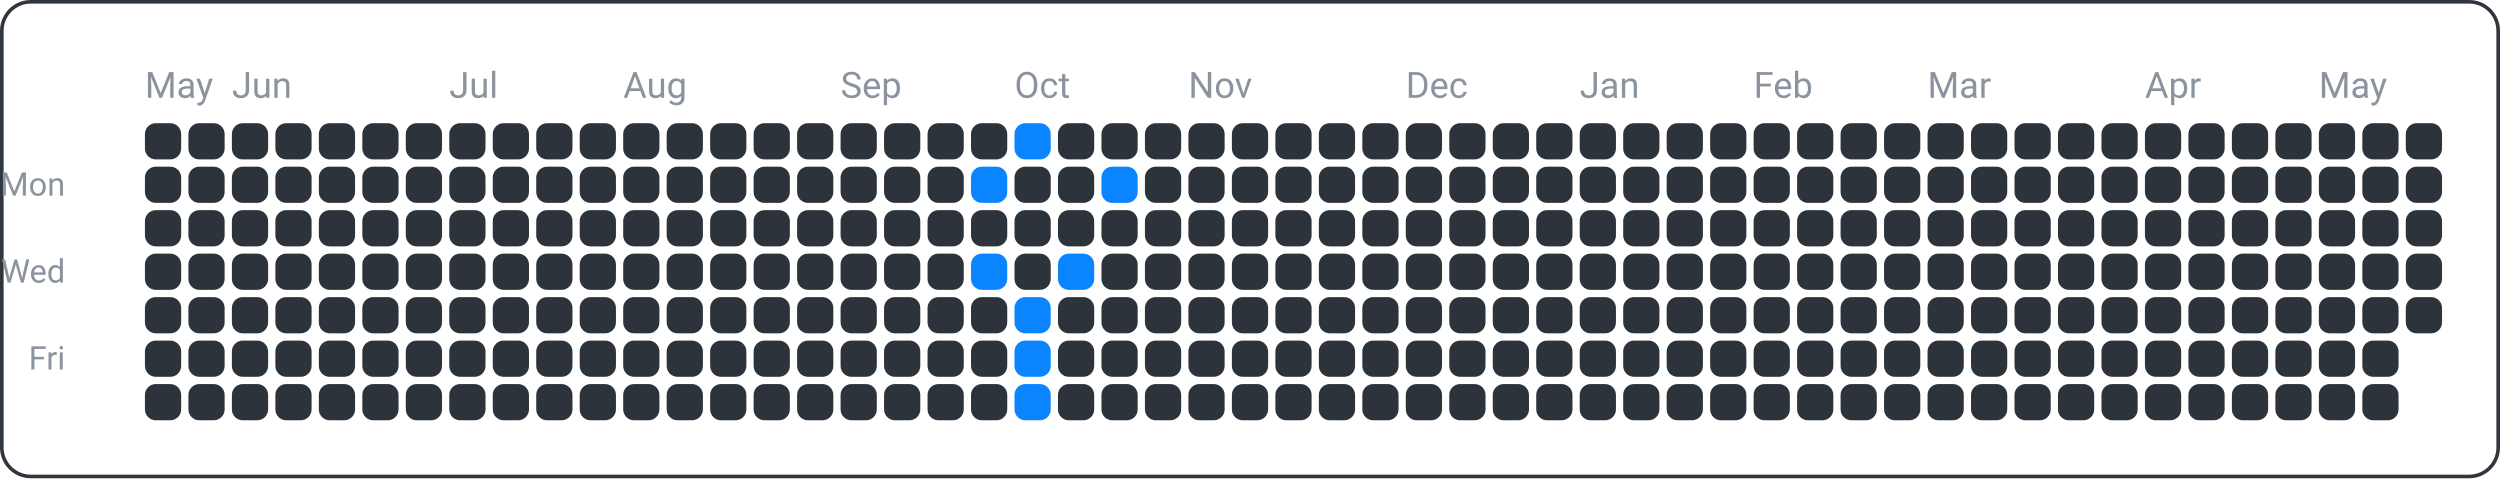
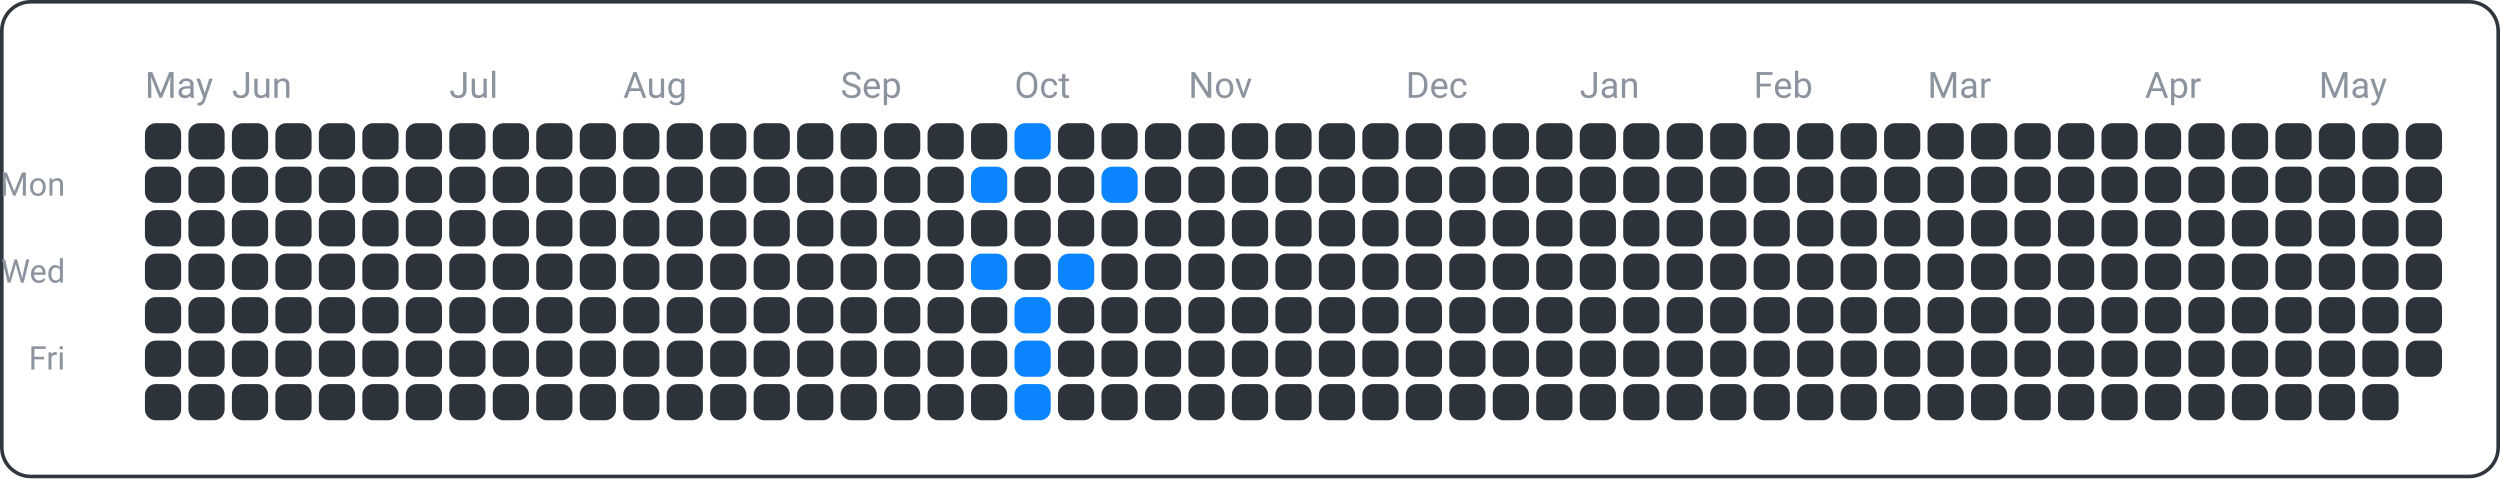
<svg xmlns="http://www.w3.org/2000/svg" width="690" height="132" viewBox="0 0 690 132">
  <rect x="0.5" y="0.5" width="689" height="131" fill="none" rx="8" ry="8" stroke="#30363d" />
  <text x="18" y="54" font-family="ui-sans-serif, -apple-system, Segoe UI, Roboto, Helvetica, Arial" font-size="9" fill="#8b949e" text-anchor="end">Mon</text>
  <text x="18" y="78" font-family="ui-sans-serif, -apple-system, Segoe UI, Roboto, Helvetica, Arial" font-size="9" fill="#8b949e" text-anchor="end">Wed</text>
  <text x="18" y="102" font-family="ui-sans-serif, -apple-system, Segoe UI, Roboto, Helvetica, Arial" font-size="9" fill="#8b949e" text-anchor="end">Fri</text>
  <text x="40" y="27" font-family="ui-sans-serif, -apple-system, Segoe UI, Roboto, Helvetica, Arial" font-size="10" fill="#8b949e" text-anchor="start">May</text>
  <text x="64" y="27" font-family="ui-sans-serif, -apple-system, Segoe UI, Roboto, Helvetica, Arial" font-size="10" fill="#8b949e" text-anchor="start">Jun</text>
  <text x="124" y="27" font-family="ui-sans-serif, -apple-system, Segoe UI, Roboto, Helvetica, Arial" font-size="10" fill="#8b949e" text-anchor="start">Jul</text>
  <text x="172" y="27" font-family="ui-sans-serif, -apple-system, Segoe UI, Roboto, Helvetica, Arial" font-size="10" fill="#8b949e" text-anchor="start">Aug</text>
  <text x="232" y="27" font-family="ui-sans-serif, -apple-system, Segoe UI, Roboto, Helvetica, Arial" font-size="10" fill="#8b949e" text-anchor="start">Sep</text>
  <text x="280" y="27" font-family="ui-sans-serif, -apple-system, Segoe UI, Roboto, Helvetica, Arial" font-size="10" fill="#8b949e" text-anchor="start">Oct</text>
  <text x="328" y="27" font-family="ui-sans-serif, -apple-system, Segoe UI, Roboto, Helvetica, Arial" font-size="10" fill="#8b949e" text-anchor="start">Nov</text>
  <text x="388" y="27" font-family="ui-sans-serif, -apple-system, Segoe UI, Roboto, Helvetica, Arial" font-size="10" fill="#8b949e" text-anchor="start">Dec</text>
  <text x="436" y="27" font-family="ui-sans-serif, -apple-system, Segoe UI, Roboto, Helvetica, Arial" font-size="10" fill="#8b949e" text-anchor="start">Jan</text>
  <text x="484" y="27" font-family="ui-sans-serif, -apple-system, Segoe UI, Roboto, Helvetica, Arial" font-size="10" fill="#8b949e" text-anchor="start">Feb</text>
  <text x="532" y="27" font-family="ui-sans-serif, -apple-system, Segoe UI, Roboto, Helvetica, Arial" font-size="10" fill="#8b949e" text-anchor="start">Mar</text>
  <text x="592" y="27" font-family="ui-sans-serif, -apple-system, Segoe UI, Roboto, Helvetica, Arial" font-size="10" fill="#8b949e" text-anchor="start">Apr</text>
  <text x="640" y="27" font-family="ui-sans-serif, -apple-system, Segoe UI, Roboto, Helvetica, Arial" font-size="10" fill="#8b949e" text-anchor="start">May</text>
  <rect x="40" y="34" width="10" height="10" fill="#2d333b" rx="3" ry="3" />
  <rect x="40" y="46" width="10" height="10" fill="#2d333b" rx="3" ry="3" />
  <rect x="40" y="58" width="10" height="10" fill="#2d333b" rx="3" ry="3" />
  <rect x="40" y="70" width="10" height="10" fill="#2d333b" rx="3" ry="3" />
  <rect x="40" y="82" width="10" height="10" fill="#2d333b" rx="3" ry="3" />
  <rect x="40" y="94" width="10" height="10" fill="#2d333b" rx="3" ry="3" />
  <rect x="40" y="106" width="10" height="10" fill="#2d333b" rx="3" ry="3" />
  <rect x="52" y="34" width="10" height="10" fill="#2d333b" rx="3" ry="3" />
  <rect x="52" y="46" width="10" height="10" fill="#2d333b" rx="3" ry="3" />
  <rect x="52" y="58" width="10" height="10" fill="#2d333b" rx="3" ry="3" />
  <rect x="52" y="70" width="10" height="10" fill="#2d333b" rx="3" ry="3" />
  <rect x="52" y="82" width="10" height="10" fill="#2d333b" rx="3" ry="3" />
  <rect x="52" y="94" width="10" height="10" fill="#2d333b" rx="3" ry="3" />
  <rect x="52" y="106" width="10" height="10" fill="#2d333b" rx="3" ry="3" />
  <rect x="64" y="34" width="10" height="10" fill="#2d333b" rx="3" ry="3" />
  <rect x="64" y="46" width="10" height="10" fill="#2d333b" rx="3" ry="3" />
  <rect x="64" y="58" width="10" height="10" fill="#2d333b" rx="3" ry="3" />
  <rect x="64" y="70" width="10" height="10" fill="#2d333b" rx="3" ry="3" />
  <rect x="64" y="82" width="10" height="10" fill="#2d333b" rx="3" ry="3" />
  <rect x="64" y="94" width="10" height="10" fill="#2d333b" rx="3" ry="3" />
  <rect x="64" y="106" width="10" height="10" fill="#2d333b" rx="3" ry="3" />
  <rect x="76" y="34" width="10" height="10" fill="#2d333b" rx="3" ry="3" />
  <rect x="76" y="46" width="10" height="10" fill="#2d333b" rx="3" ry="3" />
  <rect x="76" y="58" width="10" height="10" fill="#2d333b" rx="3" ry="3" />
  <rect x="76" y="70" width="10" height="10" fill="#2d333b" rx="3" ry="3" />
  <rect x="76" y="82" width="10" height="10" fill="#2d333b" rx="3" ry="3" />
  <rect x="76" y="94" width="10" height="10" fill="#2d333b" rx="3" ry="3" />
  <rect x="76" y="106" width="10" height="10" fill="#2d333b" rx="3" ry="3" />
  <rect x="88" y="34" width="10" height="10" fill="#2d333b" rx="3" ry="3" />
  <rect x="88" y="46" width="10" height="10" fill="#2d333b" rx="3" ry="3" />
  <rect x="88" y="58" width="10" height="10" fill="#2d333b" rx="3" ry="3" />
  <rect x="88" y="70" width="10" height="10" fill="#2d333b" rx="3" ry="3" />
  <rect x="88" y="82" width="10" height="10" fill="#2d333b" rx="3" ry="3" />
  <rect x="88" y="94" width="10" height="10" fill="#2d333b" rx="3" ry="3" />
  <rect x="88" y="106" width="10" height="10" fill="#2d333b" rx="3" ry="3" />
  <rect x="100" y="34" width="10" height="10" fill="#2d333b" rx="3" ry="3" />
  <rect x="100" y="46" width="10" height="10" fill="#2d333b" rx="3" ry="3" />
  <rect x="100" y="58" width="10" height="10" fill="#2d333b" rx="3" ry="3" />
  <rect x="100" y="70" width="10" height="10" fill="#2d333b" rx="3" ry="3" />
  <rect x="100" y="82" width="10" height="10" fill="#2d333b" rx="3" ry="3" />
  <rect x="100" y="94" width="10" height="10" fill="#2d333b" rx="3" ry="3" />
  <rect x="100" y="106" width="10" height="10" fill="#2d333b" rx="3" ry="3" />
  <rect x="112" y="34" width="10" height="10" fill="#2d333b" rx="3" ry="3" />
  <rect x="112" y="46" width="10" height="10" fill="#2d333b" rx="3" ry="3" />
  <rect x="112" y="58" width="10" height="10" fill="#2d333b" rx="3" ry="3" />
  <rect x="112" y="70" width="10" height="10" fill="#2d333b" rx="3" ry="3" />
  <rect x="112" y="82" width="10" height="10" fill="#2d333b" rx="3" ry="3" />
  <rect x="112" y="94" width="10" height="10" fill="#2d333b" rx="3" ry="3" />
  <rect x="112" y="106" width="10" height="10" fill="#2d333b" rx="3" ry="3" />
  <rect x="124" y="34" width="10" height="10" fill="#2d333b" rx="3" ry="3" />
  <rect x="124" y="46" width="10" height="10" fill="#2d333b" rx="3" ry="3" />
  <rect x="124" y="58" width="10" height="10" fill="#2d333b" rx="3" ry="3" />
  <rect x="124" y="70" width="10" height="10" fill="#2d333b" rx="3" ry="3" />
  <rect x="124" y="82" width="10" height="10" fill="#2d333b" rx="3" ry="3" />
  <rect x="124" y="94" width="10" height="10" fill="#2d333b" rx="3" ry="3" />
  <rect x="124" y="106" width="10" height="10" fill="#2d333b" rx="3" ry="3" />
  <rect x="136" y="34" width="10" height="10" fill="#2d333b" rx="3" ry="3" />
  <rect x="136" y="46" width="10" height="10" fill="#2d333b" rx="3" ry="3" />
  <rect x="136" y="58" width="10" height="10" fill="#2d333b" rx="3" ry="3" />
  <rect x="136" y="70" width="10" height="10" fill="#2d333b" rx="3" ry="3" />
  <rect x="136" y="82" width="10" height="10" fill="#2d333b" rx="3" ry="3" />
  <rect x="136" y="94" width="10" height="10" fill="#2d333b" rx="3" ry="3" />
  <rect x="136" y="106" width="10" height="10" fill="#2d333b" rx="3" ry="3" />
  <rect x="148" y="34" width="10" height="10" fill="#2d333b" rx="3" ry="3" />
  <rect x="148" y="46" width="10" height="10" fill="#2d333b" rx="3" ry="3" />
  <rect x="148" y="58" width="10" height="10" fill="#2d333b" rx="3" ry="3" />
  <rect x="148" y="70" width="10" height="10" fill="#2d333b" rx="3" ry="3" />
  <rect x="148" y="82" width="10" height="10" fill="#2d333b" rx="3" ry="3" />
  <rect x="148" y="94" width="10" height="10" fill="#2d333b" rx="3" ry="3" />
  <rect x="148" y="106" width="10" height="10" fill="#2d333b" rx="3" ry="3" />
  <rect x="160" y="34" width="10" height="10" fill="#2d333b" rx="3" ry="3" />
  <rect x="160" y="46" width="10" height="10" fill="#2d333b" rx="3" ry="3" />
  <rect x="160" y="58" width="10" height="10" fill="#2d333b" rx="3" ry="3" />
  <rect x="160" y="70" width="10" height="10" fill="#2d333b" rx="3" ry="3" />
  <rect x="160" y="82" width="10" height="10" fill="#2d333b" rx="3" ry="3" />
  <rect x="160" y="94" width="10" height="10" fill="#2d333b" rx="3" ry="3" />
  <rect x="160" y="106" width="10" height="10" fill="#2d333b" rx="3" ry="3" />
  <rect x="172" y="34" width="10" height="10" fill="#2d333b" rx="3" ry="3" />
  <rect x="172" y="46" width="10" height="10" fill="#2d333b" rx="3" ry="3" />
  <rect x="172" y="58" width="10" height="10" fill="#2d333b" rx="3" ry="3" />
  <rect x="172" y="70" width="10" height="10" fill="#2d333b" rx="3" ry="3" />
  <rect x="172" y="82" width="10" height="10" fill="#2d333b" rx="3" ry="3" />
  <rect x="172" y="94" width="10" height="10" fill="#2d333b" rx="3" ry="3" />
  <rect x="172" y="106" width="10" height="10" fill="#2d333b" rx="3" ry="3" />
  <rect x="184" y="34" width="10" height="10" fill="#2d333b" rx="3" ry="3" />
  <rect x="184" y="46" width="10" height="10" fill="#2d333b" rx="3" ry="3" />
  <rect x="184" y="58" width="10" height="10" fill="#2d333b" rx="3" ry="3" />
  <rect x="184" y="70" width="10" height="10" fill="#2d333b" rx="3" ry="3" />
  <rect x="184" y="82" width="10" height="10" fill="#2d333b" rx="3" ry="3" />
  <rect x="184" y="94" width="10" height="10" fill="#2d333b" rx="3" ry="3" />
  <rect x="184" y="106" width="10" height="10" fill="#2d333b" rx="3" ry="3" />
  <rect x="196" y="34" width="10" height="10" fill="#2d333b" rx="3" ry="3" />
  <rect x="196" y="46" width="10" height="10" fill="#2d333b" rx="3" ry="3" />
  <rect x="196" y="58" width="10" height="10" fill="#2d333b" rx="3" ry="3" />
  <rect x="196" y="70" width="10" height="10" fill="#2d333b" rx="3" ry="3" />
  <rect x="196" y="82" width="10" height="10" fill="#2d333b" rx="3" ry="3" />
  <rect x="196" y="94" width="10" height="10" fill="#2d333b" rx="3" ry="3" />
  <rect x="196" y="106" width="10" height="10" fill="#2d333b" rx="3" ry="3" />
  <rect x="208" y="34" width="10" height="10" fill="#2d333b" rx="3" ry="3" />
  <rect x="208" y="46" width="10" height="10" fill="#2d333b" rx="3" ry="3" />
  <rect x="208" y="58" width="10" height="10" fill="#2d333b" rx="3" ry="3" />
  <rect x="208" y="70" width="10" height="10" fill="#2d333b" rx="3" ry="3" />
  <rect x="208" y="82" width="10" height="10" fill="#2d333b" rx="3" ry="3" />
  <rect x="208" y="94" width="10" height="10" fill="#2d333b" rx="3" ry="3" />
  <rect x="208" y="106" width="10" height="10" fill="#2d333b" rx="3" ry="3" />
  <rect x="220" y="34" width="10" height="10" fill="#2d333b" rx="3" ry="3" />
  <rect x="220" y="46" width="10" height="10" fill="#2d333b" rx="3" ry="3" />
  <rect x="220" y="58" width="10" height="10" fill="#2d333b" rx="3" ry="3" />
  <rect x="220" y="70" width="10" height="10" fill="#2d333b" rx="3" ry="3" />
  <rect x="220" y="82" width="10" height="10" fill="#2d333b" rx="3" ry="3" />
  <rect x="220" y="94" width="10" height="10" fill="#2d333b" rx="3" ry="3" />
  <rect x="220" y="106" width="10" height="10" fill="#2d333b" rx="3" ry="3" />
  <rect x="232" y="34" width="10" height="10" fill="#2d333b" rx="3" ry="3" />
  <rect x="232" y="46" width="10" height="10" fill="#2d333b" rx="3" ry="3" />
  <rect x="232" y="58" width="10" height="10" fill="#2d333b" rx="3" ry="3" />
  <rect x="232" y="70" width="10" height="10" fill="#2d333b" rx="3" ry="3" />
  <rect x="232" y="82" width="10" height="10" fill="#2d333b" rx="3" ry="3" />
  <rect x="232" y="94" width="10" height="10" fill="#2d333b" rx="3" ry="3" />
  <rect x="232" y="106" width="10" height="10" fill="#2d333b" rx="3" ry="3" />
  <rect x="244" y="34" width="10" height="10" fill="#2d333b" rx="3" ry="3" />
  <rect x="244" y="46" width="10" height="10" fill="#2d333b" rx="3" ry="3" />
  <rect x="244" y="58" width="10" height="10" fill="#2d333b" rx="3" ry="3" />
  <rect x="244" y="70" width="10" height="10" fill="#2d333b" rx="3" ry="3" />
  <rect x="244" y="82" width="10" height="10" fill="#2d333b" rx="3" ry="3" />
  <rect x="244" y="94" width="10" height="10" fill="#2d333b" rx="3" ry="3" />
  <rect x="244" y="106" width="10" height="10" fill="#2d333b" rx="3" ry="3" />
  <rect x="256" y="34" width="10" height="10" fill="#2d333b" rx="3" ry="3" />
  <rect x="256" y="46" width="10" height="10" fill="#2d333b" rx="3" ry="3" />
  <rect x="256" y="58" width="10" height="10" fill="#2d333b" rx="3" ry="3" />
  <rect x="256" y="70" width="10" height="10" fill="#2d333b" rx="3" ry="3" />
  <rect x="256" y="82" width="10" height="10" fill="#2d333b" rx="3" ry="3" />
  <rect x="256" y="94" width="10" height="10" fill="#2d333b" rx="3" ry="3" />
  <rect x="256" y="106" width="10" height="10" fill="#2d333b" rx="3" ry="3" />
  <rect x="268" y="34" width="10" height="10" fill="#2d333b" rx="3" ry="3" />
  <rect x="268" y="46" width="10" height="10" fill="#0a84ff" rx="3" ry="3" />
  <rect x="268" y="58" width="10" height="10" fill="#2d333b" rx="3" ry="3" />
  <rect x="268" y="70" width="10" height="10" fill="#0a84ff" rx="3" ry="3" />
  <rect x="268" y="82" width="10" height="10" fill="#2d333b" rx="3" ry="3" />
  <rect x="268" y="94" width="10" height="10" fill="#2d333b" rx="3" ry="3" />
  <rect x="268" y="106" width="10" height="10" fill="#2d333b" rx="3" ry="3" />
  <rect x="280" y="34" width="10" height="10" fill="#0a84ff" rx="3" ry="3" />
  <rect x="280" y="46" width="10" height="10" fill="#2d333b" rx="3" ry="3" />
  <rect x="280" y="58" width="10" height="10" fill="#2d333b" rx="3" ry="3" />
  <rect x="280" y="70" width="10" height="10" fill="#2d333b" rx="3" ry="3" />
  <rect x="280" y="82" width="10" height="10" fill="#0a84ff" rx="3" ry="3" />
  <rect x="280" y="94" width="10" height="10" fill="#0a84ff" rx="3" ry="3" />
  <rect x="280" y="106" width="10" height="10" fill="#0a84ff" rx="3" ry="3" />
  <rect x="292" y="34" width="10" height="10" fill="#2d333b" rx="3" ry="3" />
  <rect x="292" y="46" width="10" height="10" fill="#2d333b" rx="3" ry="3" />
  <rect x="292" y="58" width="10" height="10" fill="#2d333b" rx="3" ry="3" />
  <rect x="292" y="70" width="10" height="10" fill="#0a84ff" rx="3" ry="3" />
  <rect x="292" y="82" width="10" height="10" fill="#2d333b" rx="3" ry="3" />
  <rect x="292" y="94" width="10" height="10" fill="#2d333b" rx="3" ry="3" />
  <rect x="292" y="106" width="10" height="10" fill="#2d333b" rx="3" ry="3" />
  <rect x="304" y="34" width="10" height="10" fill="#2d333b" rx="3" ry="3" />
  <rect x="304" y="46" width="10" height="10" fill="#0a84ff" rx="3" ry="3" />
  <rect x="304" y="58" width="10" height="10" fill="#2d333b" rx="3" ry="3" />
  <rect x="304" y="70" width="10" height="10" fill="#2d333b" rx="3" ry="3" />
  <rect x="304" y="82" width="10" height="10" fill="#2d333b" rx="3" ry="3" />
  <rect x="304" y="94" width="10" height="10" fill="#2d333b" rx="3" ry="3" />
  <rect x="304" y="106" width="10" height="10" fill="#2d333b" rx="3" ry="3" />
  <rect x="316" y="34" width="10" height="10" fill="#2d333b" rx="3" ry="3" />
  <rect x="316" y="46" width="10" height="10" fill="#2d333b" rx="3" ry="3" />
  <rect x="316" y="58" width="10" height="10" fill="#2d333b" rx="3" ry="3" />
  <rect x="316" y="70" width="10" height="10" fill="#2d333b" rx="3" ry="3" />
  <rect x="316" y="82" width="10" height="10" fill="#2d333b" rx="3" ry="3" />
  <rect x="316" y="94" width="10" height="10" fill="#2d333b" rx="3" ry="3" />
  <rect x="316" y="106" width="10" height="10" fill="#2d333b" rx="3" ry="3" />
  <rect x="328" y="34" width="10" height="10" fill="#2d333b" rx="3" ry="3" />
  <rect x="328" y="46" width="10" height="10" fill="#2d333b" rx="3" ry="3" />
  <rect x="328" y="58" width="10" height="10" fill="#2d333b" rx="3" ry="3" />
  <rect x="328" y="70" width="10" height="10" fill="#2d333b" rx="3" ry="3" />
  <rect x="328" y="82" width="10" height="10" fill="#2d333b" rx="3" ry="3" />
  <rect x="328" y="94" width="10" height="10" fill="#2d333b" rx="3" ry="3" />
  <rect x="328" y="106" width="10" height="10" fill="#2d333b" rx="3" ry="3" />
  <rect x="340" y="34" width="10" height="10" fill="#2d333b" rx="3" ry="3" />
  <rect x="340" y="46" width="10" height="10" fill="#2d333b" rx="3" ry="3" />
  <rect x="340" y="58" width="10" height="10" fill="#2d333b" rx="3" ry="3" />
  <rect x="340" y="70" width="10" height="10" fill="#2d333b" rx="3" ry="3" />
  <rect x="340" y="82" width="10" height="10" fill="#2d333b" rx="3" ry="3" />
  <rect x="340" y="94" width="10" height="10" fill="#2d333b" rx="3" ry="3" />
  <rect x="340" y="106" width="10" height="10" fill="#2d333b" rx="3" ry="3" />
  <rect x="352" y="34" width="10" height="10" fill="#2d333b" rx="3" ry="3" />
  <rect x="352" y="46" width="10" height="10" fill="#2d333b" rx="3" ry="3" />
  <rect x="352" y="58" width="10" height="10" fill="#2d333b" rx="3" ry="3" />
  <rect x="352" y="70" width="10" height="10" fill="#2d333b" rx="3" ry="3" />
  <rect x="352" y="82" width="10" height="10" fill="#2d333b" rx="3" ry="3" />
  <rect x="352" y="94" width="10" height="10" fill="#2d333b" rx="3" ry="3" />
  <rect x="352" y="106" width="10" height="10" fill="#2d333b" rx="3" ry="3" />
  <rect x="364" y="34" width="10" height="10" fill="#2d333b" rx="3" ry="3" />
  <rect x="364" y="46" width="10" height="10" fill="#2d333b" rx="3" ry="3" />
  <rect x="364" y="58" width="10" height="10" fill="#2d333b" rx="3" ry="3" />
  <rect x="364" y="70" width="10" height="10" fill="#2d333b" rx="3" ry="3" />
  <rect x="364" y="82" width="10" height="10" fill="#2d333b" rx="3" ry="3" />
  <rect x="364" y="94" width="10" height="10" fill="#2d333b" rx="3" ry="3" />
  <rect x="364" y="106" width="10" height="10" fill="#2d333b" rx="3" ry="3" />
  <rect x="376" y="34" width="10" height="10" fill="#2d333b" rx="3" ry="3" />
  <rect x="376" y="46" width="10" height="10" fill="#2d333b" rx="3" ry="3" />
  <rect x="376" y="58" width="10" height="10" fill="#2d333b" rx="3" ry="3" />
  <rect x="376" y="70" width="10" height="10" fill="#2d333b" rx="3" ry="3" />
  <rect x="376" y="82" width="10" height="10" fill="#2d333b" rx="3" ry="3" />
  <rect x="376" y="94" width="10" height="10" fill="#2d333b" rx="3" ry="3" />
  <rect x="376" y="106" width="10" height="10" fill="#2d333b" rx="3" ry="3" />
  <rect x="388" y="34" width="10" height="10" fill="#2d333b" rx="3" ry="3" />
  <rect x="388" y="46" width="10" height="10" fill="#2d333b" rx="3" ry="3" />
  <rect x="388" y="58" width="10" height="10" fill="#2d333b" rx="3" ry="3" />
  <rect x="388" y="70" width="10" height="10" fill="#2d333b" rx="3" ry="3" />
  <rect x="388" y="82" width="10" height="10" fill="#2d333b" rx="3" ry="3" />
  <rect x="388" y="94" width="10" height="10" fill="#2d333b" rx="3" ry="3" />
  <rect x="388" y="106" width="10" height="10" fill="#2d333b" rx="3" ry="3" />
  <rect x="400" y="34" width="10" height="10" fill="#2d333b" rx="3" ry="3" />
  <rect x="400" y="46" width="10" height="10" fill="#2d333b" rx="3" ry="3" />
  <rect x="400" y="58" width="10" height="10" fill="#2d333b" rx="3" ry="3" />
  <rect x="400" y="70" width="10" height="10" fill="#2d333b" rx="3" ry="3" />
  <rect x="400" y="82" width="10" height="10" fill="#2d333b" rx="3" ry="3" />
  <rect x="400" y="94" width="10" height="10" fill="#2d333b" rx="3" ry="3" />
  <rect x="400" y="106" width="10" height="10" fill="#2d333b" rx="3" ry="3" />
  <rect x="412" y="34" width="10" height="10" fill="#2d333b" rx="3" ry="3" />
  <rect x="412" y="46" width="10" height="10" fill="#2d333b" rx="3" ry="3" />
  <rect x="412" y="58" width="10" height="10" fill="#2d333b" rx="3" ry="3" />
  <rect x="412" y="70" width="10" height="10" fill="#2d333b" rx="3" ry="3" />
  <rect x="412" y="82" width="10" height="10" fill="#2d333b" rx="3" ry="3" />
  <rect x="412" y="94" width="10" height="10" fill="#2d333b" rx="3" ry="3" />
  <rect x="412" y="106" width="10" height="10" fill="#2d333b" rx="3" ry="3" />
  <rect x="424" y="34" width="10" height="10" fill="#2d333b" rx="3" ry="3" />
  <rect x="424" y="46" width="10" height="10" fill="#2d333b" rx="3" ry="3" />
  <rect x="424" y="58" width="10" height="10" fill="#2d333b" rx="3" ry="3" />
  <rect x="424" y="70" width="10" height="10" fill="#2d333b" rx="3" ry="3" />
  <rect x="424" y="82" width="10" height="10" fill="#2d333b" rx="3" ry="3" />
  <rect x="424" y="94" width="10" height="10" fill="#2d333b" rx="3" ry="3" />
  <rect x="424" y="106" width="10" height="10" fill="#2d333b" rx="3" ry="3" />
  <rect x="436" y="34" width="10" height="10" fill="#2d333b" rx="3" ry="3" />
  <rect x="436" y="46" width="10" height="10" fill="#2d333b" rx="3" ry="3" />
  <rect x="436" y="58" width="10" height="10" fill="#2d333b" rx="3" ry="3" />
  <rect x="436" y="70" width="10" height="10" fill="#2d333b" rx="3" ry="3" />
  <rect x="436" y="82" width="10" height="10" fill="#2d333b" rx="3" ry="3" />
  <rect x="436" y="94" width="10" height="10" fill="#2d333b" rx="3" ry="3" />
  <rect x="436" y="106" width="10" height="10" fill="#2d333b" rx="3" ry="3" />
  <rect x="448" y="34" width="10" height="10" fill="#2d333b" rx="3" ry="3" />
  <rect x="448" y="46" width="10" height="10" fill="#2d333b" rx="3" ry="3" />
  <rect x="448" y="58" width="10" height="10" fill="#2d333b" rx="3" ry="3" />
  <rect x="448" y="70" width="10" height="10" fill="#2d333b" rx="3" ry="3" />
  <rect x="448" y="82" width="10" height="10" fill="#2d333b" rx="3" ry="3" />
  <rect x="448" y="94" width="10" height="10" fill="#2d333b" rx="3" ry="3" />
  <rect x="448" y="106" width="10" height="10" fill="#2d333b" rx="3" ry="3" />
  <rect x="460" y="34" width="10" height="10" fill="#2d333b" rx="3" ry="3" />
  <rect x="460" y="46" width="10" height="10" fill="#2d333b" rx="3" ry="3" />
  <rect x="460" y="58" width="10" height="10" fill="#2d333b" rx="3" ry="3" />
  <rect x="460" y="70" width="10" height="10" fill="#2d333b" rx="3" ry="3" />
  <rect x="460" y="82" width="10" height="10" fill="#2d333b" rx="3" ry="3" />
  <rect x="460" y="94" width="10" height="10" fill="#2d333b" rx="3" ry="3" />
  <rect x="460" y="106" width="10" height="10" fill="#2d333b" rx="3" ry="3" />
  <rect x="472" y="34" width="10" height="10" fill="#2d333b" rx="3" ry="3" />
  <rect x="472" y="46" width="10" height="10" fill="#2d333b" rx="3" ry="3" />
  <rect x="472" y="58" width="10" height="10" fill="#2d333b" rx="3" ry="3" />
  <rect x="472" y="70" width="10" height="10" fill="#2d333b" rx="3" ry="3" />
  <rect x="472" y="82" width="10" height="10" fill="#2d333b" rx="3" ry="3" />
  <rect x="472" y="94" width="10" height="10" fill="#2d333b" rx="3" ry="3" />
  <rect x="472" y="106" width="10" height="10" fill="#2d333b" rx="3" ry="3" />
  <rect x="484" y="34" width="10" height="10" fill="#2d333b" rx="3" ry="3" />
  <rect x="484" y="46" width="10" height="10" fill="#2d333b" rx="3" ry="3" />
  <rect x="484" y="58" width="10" height="10" fill="#2d333b" rx="3" ry="3" />
  <rect x="484" y="70" width="10" height="10" fill="#2d333b" rx="3" ry="3" />
  <rect x="484" y="82" width="10" height="10" fill="#2d333b" rx="3" ry="3" />
  <rect x="484" y="94" width="10" height="10" fill="#2d333b" rx="3" ry="3" />
  <rect x="484" y="106" width="10" height="10" fill="#2d333b" rx="3" ry="3" />
  <rect x="496" y="34" width="10" height="10" fill="#2d333b" rx="3" ry="3" />
  <rect x="496" y="46" width="10" height="10" fill="#2d333b" rx="3" ry="3" />
  <rect x="496" y="58" width="10" height="10" fill="#2d333b" rx="3" ry="3" />
  <rect x="496" y="70" width="10" height="10" fill="#2d333b" rx="3" ry="3" />
  <rect x="496" y="82" width="10" height="10" fill="#2d333b" rx="3" ry="3" />
  <rect x="496" y="94" width="10" height="10" fill="#2d333b" rx="3" ry="3" />
  <rect x="496" y="106" width="10" height="10" fill="#2d333b" rx="3" ry="3" />
  <rect x="508" y="34" width="10" height="10" fill="#2d333b" rx="3" ry="3" />
  <rect x="508" y="46" width="10" height="10" fill="#2d333b" rx="3" ry="3" />
  <rect x="508" y="58" width="10" height="10" fill="#2d333b" rx="3" ry="3" />
  <rect x="508" y="70" width="10" height="10" fill="#2d333b" rx="3" ry="3" />
  <rect x="508" y="82" width="10" height="10" fill="#2d333b" rx="3" ry="3" />
  <rect x="508" y="94" width="10" height="10" fill="#2d333b" rx="3" ry="3" />
  <rect x="508" y="106" width="10" height="10" fill="#2d333b" rx="3" ry="3" />
  <rect x="520" y="34" width="10" height="10" fill="#2d333b" rx="3" ry="3" />
  <rect x="520" y="46" width="10" height="10" fill="#2d333b" rx="3" ry="3" />
  <rect x="520" y="58" width="10" height="10" fill="#2d333b" rx="3" ry="3" />
  <rect x="520" y="70" width="10" height="10" fill="#2d333b" rx="3" ry="3" />
  <rect x="520" y="82" width="10" height="10" fill="#2d333b" rx="3" ry="3" />
  <rect x="520" y="94" width="10" height="10" fill="#2d333b" rx="3" ry="3" />
  <rect x="520" y="106" width="10" height="10" fill="#2d333b" rx="3" ry="3" />
  <rect x="532" y="34" width="10" height="10" fill="#2d333b" rx="3" ry="3" />
  <rect x="532" y="46" width="10" height="10" fill="#2d333b" rx="3" ry="3" />
  <rect x="532" y="58" width="10" height="10" fill="#2d333b" rx="3" ry="3" />
  <rect x="532" y="70" width="10" height="10" fill="#2d333b" rx="3" ry="3" />
  <rect x="532" y="82" width="10" height="10" fill="#2d333b" rx="3" ry="3" />
  <rect x="532" y="94" width="10" height="10" fill="#2d333b" rx="3" ry="3" />
  <rect x="532" y="106" width="10" height="10" fill="#2d333b" rx="3" ry="3" />
  <rect x="544" y="34" width="10" height="10" fill="#2d333b" rx="3" ry="3" />
  <rect x="544" y="46" width="10" height="10" fill="#2d333b" rx="3" ry="3" />
  <rect x="544" y="58" width="10" height="10" fill="#2d333b" rx="3" ry="3" />
  <rect x="544" y="70" width="10" height="10" fill="#2d333b" rx="3" ry="3" />
  <rect x="544" y="82" width="10" height="10" fill="#2d333b" rx="3" ry="3" />
  <rect x="544" y="94" width="10" height="10" fill="#2d333b" rx="3" ry="3" />
  <rect x="544" y="106" width="10" height="10" fill="#2d333b" rx="3" ry="3" />
  <rect x="556" y="34" width="10" height="10" fill="#2d333b" rx="3" ry="3" />
  <rect x="556" y="46" width="10" height="10" fill="#2d333b" rx="3" ry="3" />
  <rect x="556" y="58" width="10" height="10" fill="#2d333b" rx="3" ry="3" />
  <rect x="556" y="70" width="10" height="10" fill="#2d333b" rx="3" ry="3" />
  <rect x="556" y="82" width="10" height="10" fill="#2d333b" rx="3" ry="3" />
  <rect x="556" y="94" width="10" height="10" fill="#2d333b" rx="3" ry="3" />
  <rect x="556" y="106" width="10" height="10" fill="#2d333b" rx="3" ry="3" />
  <rect x="568" y="34" width="10" height="10" fill="#2d333b" rx="3" ry="3" />
  <rect x="568" y="46" width="10" height="10" fill="#2d333b" rx="3" ry="3" />
  <rect x="568" y="58" width="10" height="10" fill="#2d333b" rx="3" ry="3" />
  <rect x="568" y="70" width="10" height="10" fill="#2d333b" rx="3" ry="3" />
  <rect x="568" y="82" width="10" height="10" fill="#2d333b" rx="3" ry="3" />
  <rect x="568" y="94" width="10" height="10" fill="#2d333b" rx="3" ry="3" />
  <rect x="568" y="106" width="10" height="10" fill="#2d333b" rx="3" ry="3" />
  <rect x="580" y="34" width="10" height="10" fill="#2d333b" rx="3" ry="3" />
  <rect x="580" y="46" width="10" height="10" fill="#2d333b" rx="3" ry="3" />
  <rect x="580" y="58" width="10" height="10" fill="#2d333b" rx="3" ry="3" />
  <rect x="580" y="70" width="10" height="10" fill="#2d333b" rx="3" ry="3" />
  <rect x="580" y="82" width="10" height="10" fill="#2d333b" rx="3" ry="3" />
  <rect x="580" y="94" width="10" height="10" fill="#2d333b" rx="3" ry="3" />
  <rect x="580" y="106" width="10" height="10" fill="#2d333b" rx="3" ry="3" />
  <rect x="592" y="34" width="10" height="10" fill="#2d333b" rx="3" ry="3" />
  <rect x="592" y="46" width="10" height="10" fill="#2d333b" rx="3" ry="3" />
  <rect x="592" y="58" width="10" height="10" fill="#2d333b" rx="3" ry="3" />
  <rect x="592" y="70" width="10" height="10" fill="#2d333b" rx="3" ry="3" />
  <rect x="592" y="82" width="10" height="10" fill="#2d333b" rx="3" ry="3" />
  <rect x="592" y="94" width="10" height="10" fill="#2d333b" rx="3" ry="3" />
  <rect x="592" y="106" width="10" height="10" fill="#2d333b" rx="3" ry="3" />
  <rect x="604" y="34" width="10" height="10" fill="#2d333b" rx="3" ry="3" />
  <rect x="604" y="46" width="10" height="10" fill="#2d333b" rx="3" ry="3" />
  <rect x="604" y="58" width="10" height="10" fill="#2d333b" rx="3" ry="3" />
  <rect x="604" y="70" width="10" height="10" fill="#2d333b" rx="3" ry="3" />
  <rect x="604" y="82" width="10" height="10" fill="#2d333b" rx="3" ry="3" />
  <rect x="604" y="94" width="10" height="10" fill="#2d333b" rx="3" ry="3" />
  <rect x="604" y="106" width="10" height="10" fill="#2d333b" rx="3" ry="3" />
  <rect x="616" y="34" width="10" height="10" fill="#2d333b" rx="3" ry="3" />
  <rect x="616" y="46" width="10" height="10" fill="#2d333b" rx="3" ry="3" />
  <rect x="616" y="58" width="10" height="10" fill="#2d333b" rx="3" ry="3" />
  <rect x="616" y="70" width="10" height="10" fill="#2d333b" rx="3" ry="3" />
  <rect x="616" y="82" width="10" height="10" fill="#2d333b" rx="3" ry="3" />
  <rect x="616" y="94" width="10" height="10" fill="#2d333b" rx="3" ry="3" />
  <rect x="616" y="106" width="10" height="10" fill="#2d333b" rx="3" ry="3" />
  <rect x="628" y="34" width="10" height="10" fill="#2d333b" rx="3" ry="3" />
  <rect x="628" y="46" width="10" height="10" fill="#2d333b" rx="3" ry="3" />
  <rect x="628" y="58" width="10" height="10" fill="#2d333b" rx="3" ry="3" />
  <rect x="628" y="70" width="10" height="10" fill="#2d333b" rx="3" ry="3" />
  <rect x="628" y="82" width="10" height="10" fill="#2d333b" rx="3" ry="3" />
  <rect x="628" y="94" width="10" height="10" fill="#2d333b" rx="3" ry="3" />
  <rect x="628" y="106" width="10" height="10" fill="#2d333b" rx="3" ry="3" />
  <rect x="640" y="34" width="10" height="10" fill="#2d333b" rx="3" ry="3" />
  <rect x="640" y="46" width="10" height="10" fill="#2d333b" rx="3" ry="3" />
  <rect x="640" y="58" width="10" height="10" fill="#2d333b" rx="3" ry="3" />
  <rect x="640" y="70" width="10" height="10" fill="#2d333b" rx="3" ry="3" />
  <rect x="640" y="82" width="10" height="10" fill="#2d333b" rx="3" ry="3" />
  <rect x="640" y="94" width="10" height="10" fill="#2d333b" rx="3" ry="3" />
  <rect x="640" y="106" width="10" height="10" fill="#2d333b" rx="3" ry="3" />
  <rect x="652" y="34" width="10" height="10" fill="#2d333b" rx="3" ry="3" />
  <rect x="652" y="46" width="10" height="10" fill="#2d333b" rx="3" ry="3" />
  <rect x="652" y="58" width="10" height="10" fill="#2d333b" rx="3" ry="3" />
  <rect x="652" y="70" width="10" height="10" fill="#2d333b" rx="3" ry="3" />
  <rect x="652" y="82" width="10" height="10" fill="#2d333b" rx="3" ry="3" />
  <rect x="652" y="94" width="10" height="10" fill="#2d333b" rx="3" ry="3" />
  <rect x="652" y="106" width="10" height="10" fill="#2d333b" rx="3" ry="3" />
  <rect x="664" y="34" width="10" height="10" fill="#2d333b" rx="3" ry="3" />
  <rect x="664" y="46" width="10" height="10" fill="#2d333b" rx="3" ry="3" />
  <rect x="664" y="58" width="10" height="10" fill="#2d333b" rx="3" ry="3" />
  <rect x="664" y="70" width="10" height="10" fill="#2d333b" rx="3" ry="3" />
  <rect x="664" y="82" width="10" height="10" fill="#2d333b" rx="3" ry="3" />
+   <rect x="664" y="94" width="10" height="10" fill="#2d333b" rx="3" ry="3" />
</svg>
